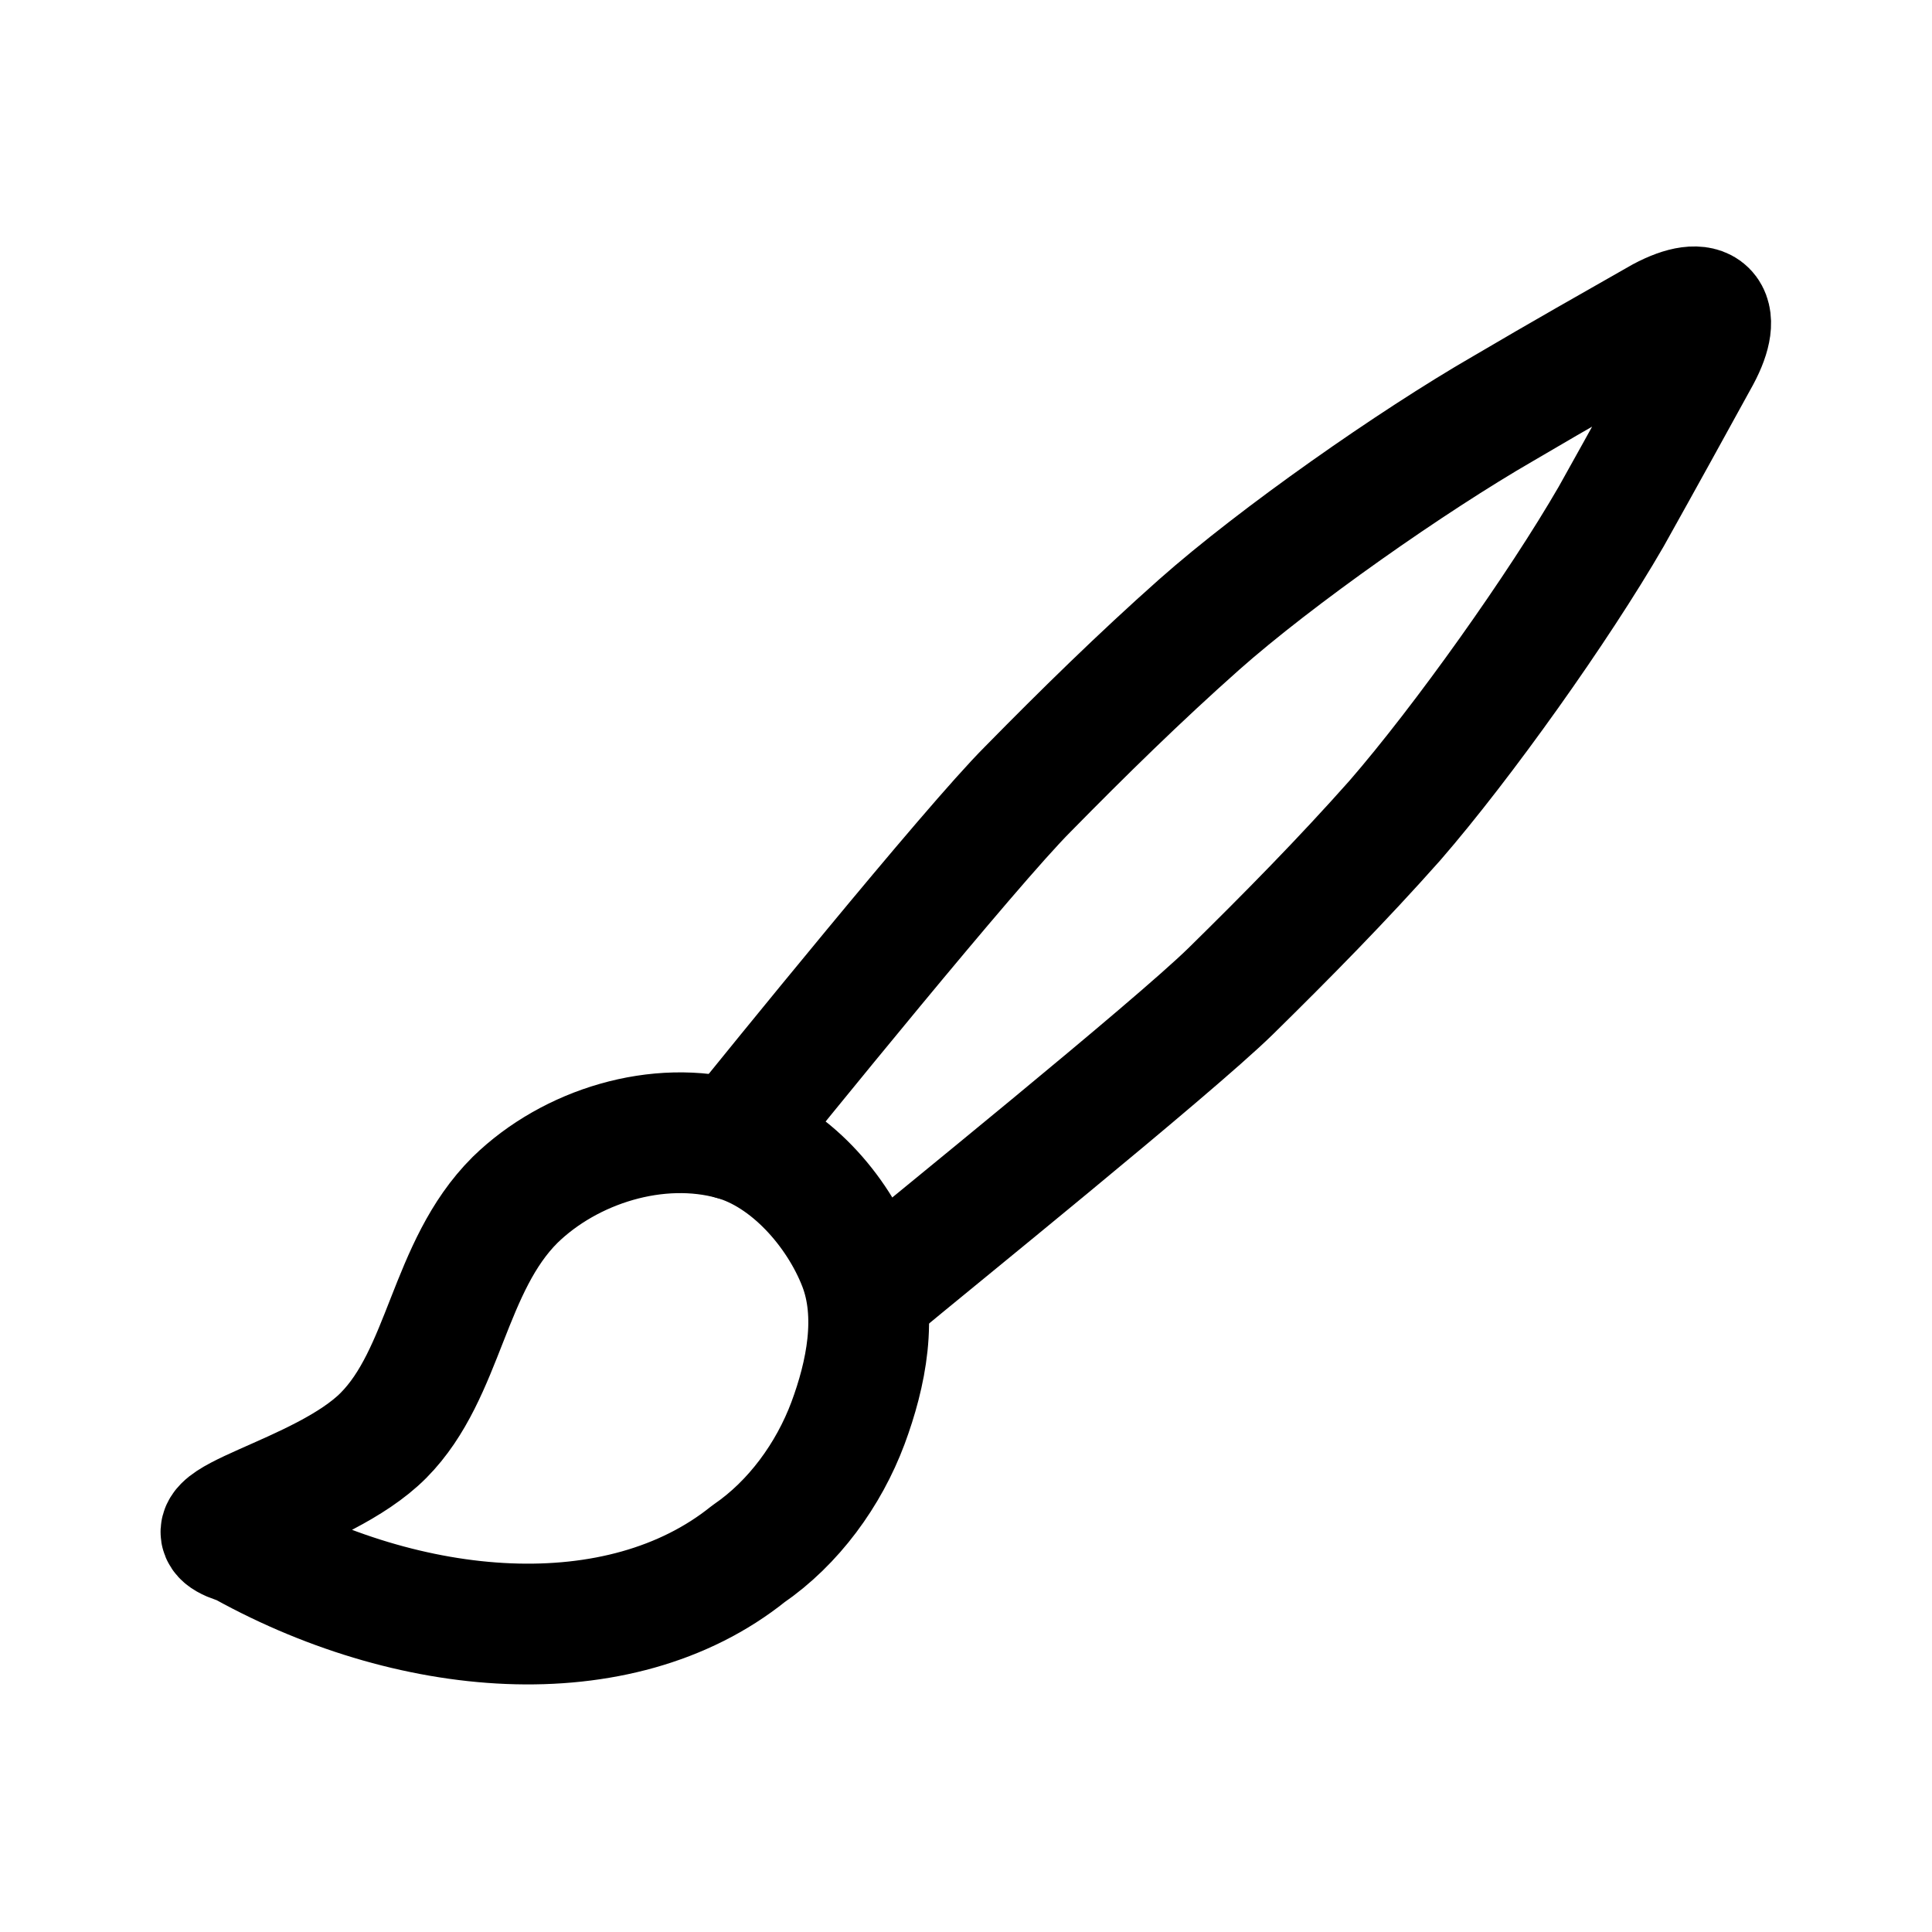
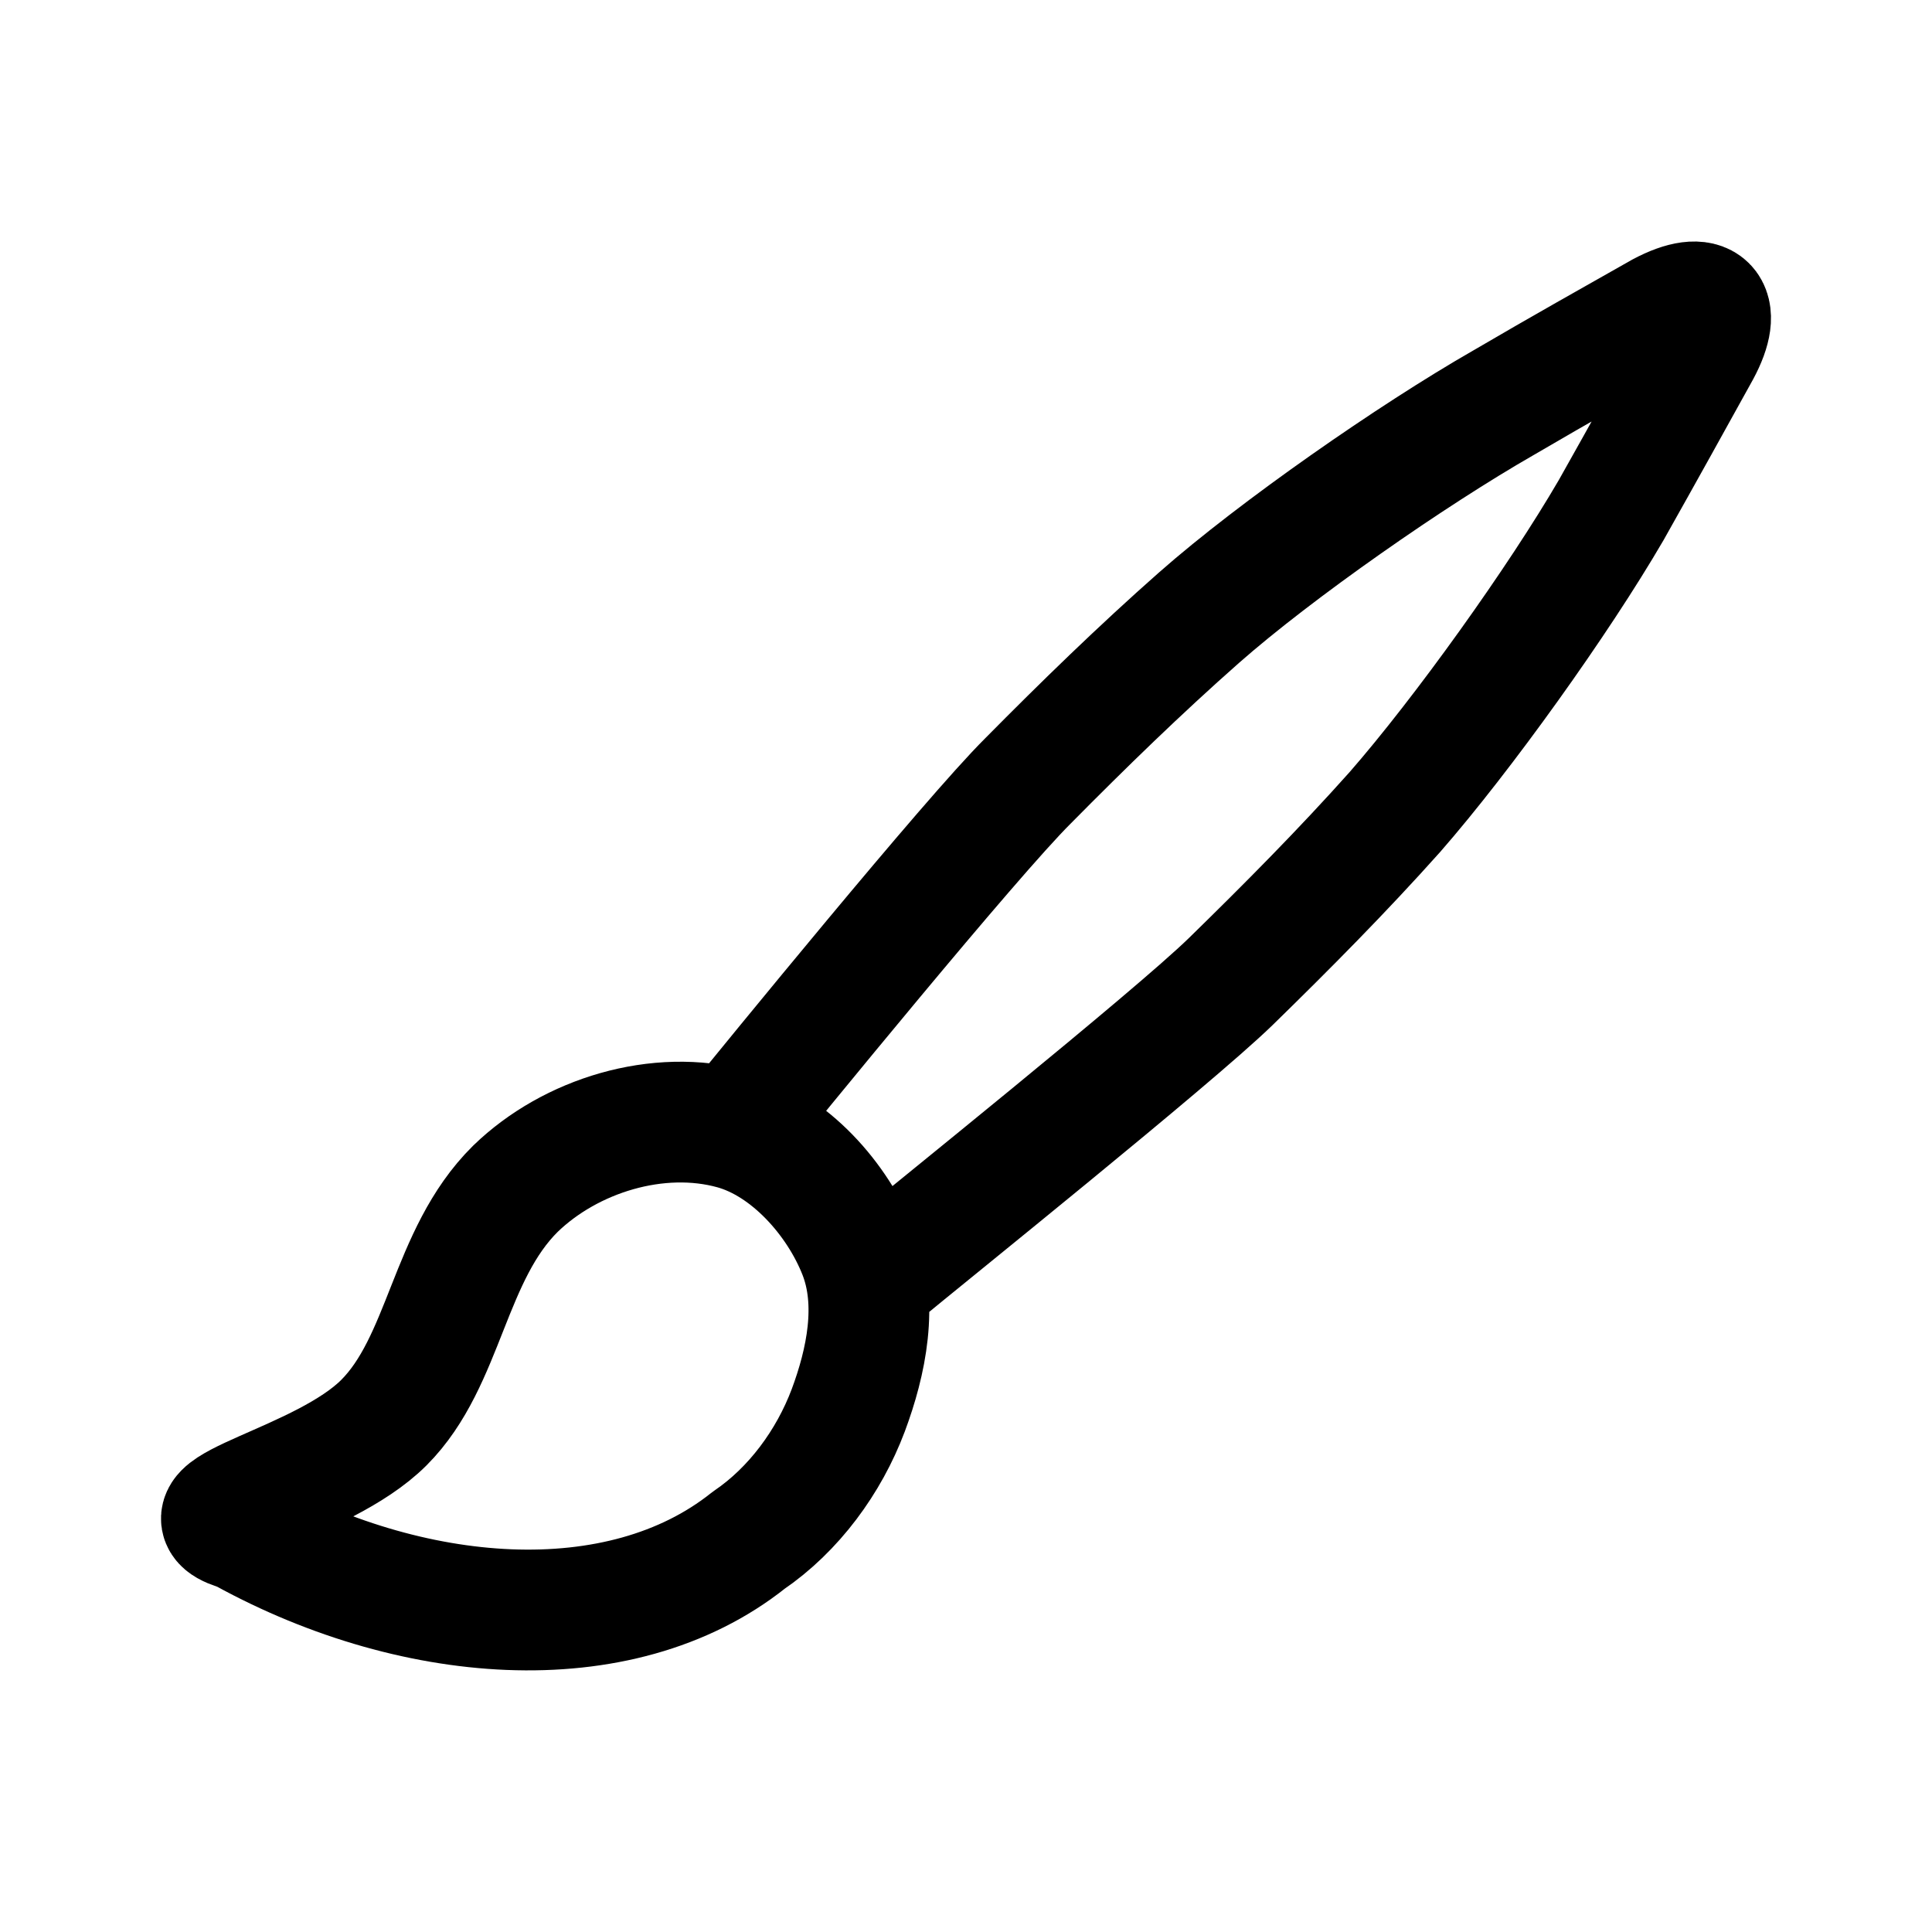
<svg xmlns="http://www.w3.org/2000/svg" width="192" height="192" fill="none">
-   <g stroke="#000" stroke-linecap="round" stroke-linejoin="round" stroke-width="12">
-     <path d="M76.47 116.254c3.802-4.691 23.579-29.126 29.306-34.85 5.502-5.601 11.08-11.071 16.995-16.326 7.67-6.802 21.19-16.27 30.233-21.486 5.855-3.45 10.943-6.327 15.735-9.055 4.45-2.374 6.206-.61 3.83 3.828-2.668 4.85-5.49 9.99-8.825 15.951-5.224 9.04-14.741 22.425-21.501 30.213-5.211 5.873-10.704 11.447-16.337 16.983-5.794 5.667-30.273 25.44-34.874 29.287" style="paint-order:fill markers stroke" transform="translate(-3.623 -2.987)" />
-     <path d="M27.038 156.191c17.225 9.835 38.145 11.5 50.952 1.221 4.51-3.087 7.99-7.877 9.906-13 1.797-4.843 3.01-10.692 1.058-15.732-2.094-5.4-6.92-10.882-12.485-12.426-7.464-2.069-16.183.637-21.656 5.975-6.675 6.644-6.954 17.233-13.08 23.406s-20.871 8.622-14.655 10.695z" style="paint-order:fill markers stroke" transform="translate(-3.623 -2.987)" />
-   </g>
+   <path d="M72.873 112.204c3.8-4.659 23.57-28.925 29.296-34.61 5.5-5.562 11.076-10.994 16.989-16.212 7.667-6.755 21.182-16.158 30.222-21.338 5.853-3.426 10.94-6.283 15.73-8.992 4.448-2.358 6.204-.606 3.829 3.801-2.667 4.817-5.488 9.921-8.822 15.84-5.223 8.978-14.736 22.27-21.494 30.005-5.209 5.833-10.7 11.368-16.331 16.866-5.792 5.628-30.263 25.264-34.862 29.084m-14.557-14.444c5.563 1.533 10.386 6.977 12.48 12.34 1.95 5.005.738 10.814-1.058 15.623-1.916 5.088-5.394 9.845-9.903 12.91-12.802 10.208-33.715 8.555-50.934-1.212l.04.138c-6.214-2.059 8.526-4.491 14.65-10.621 6.124-6.131 6.402-16.646 13.075-23.245 5.471-5.301 14.188-7.988 21.65-5.933Z" stroke="#000" stroke-width="12" stroke-linecap="round" stroke-linejoin="round" />
</svg>
